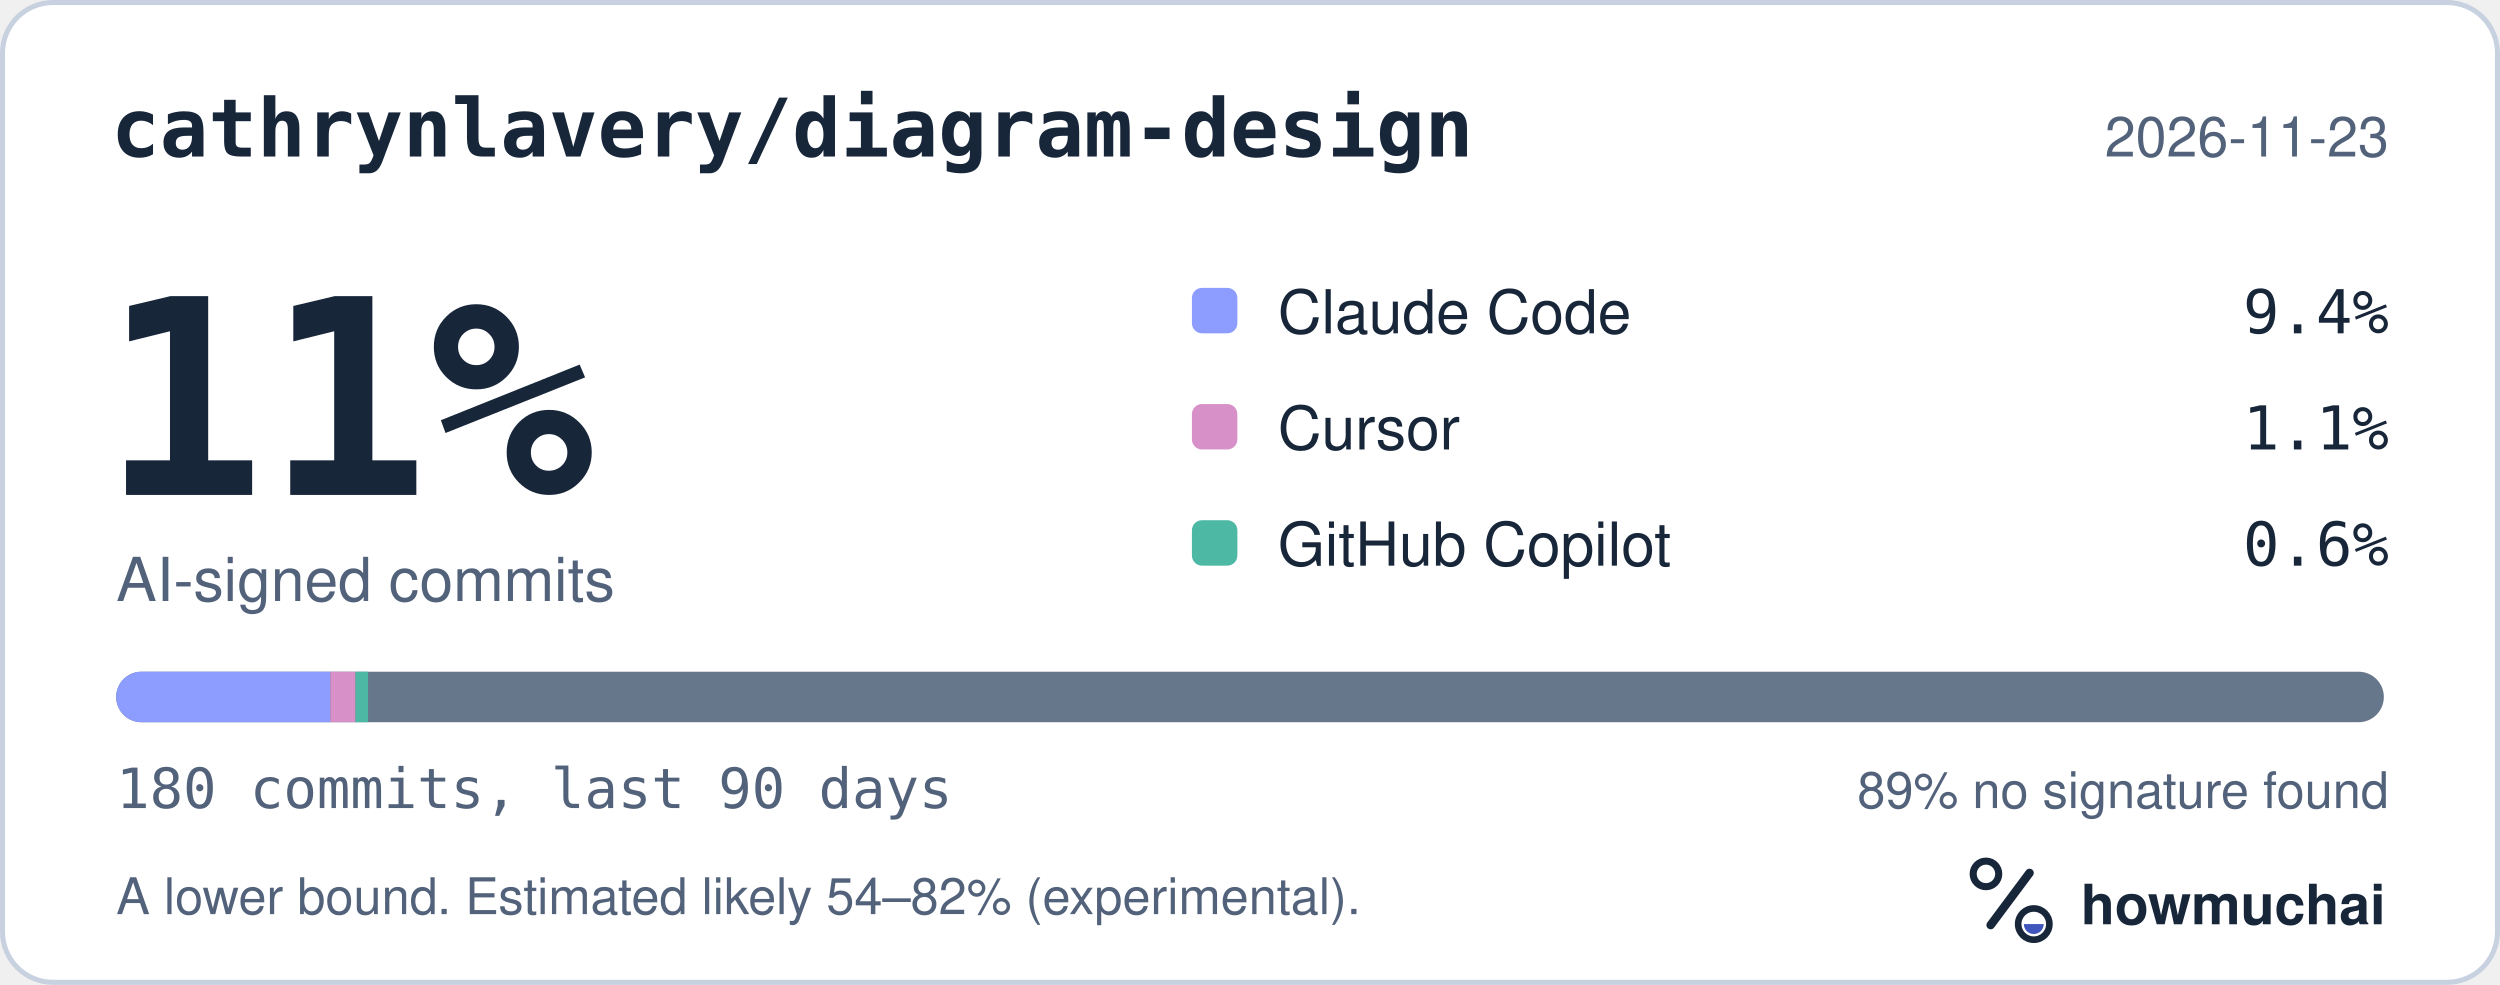
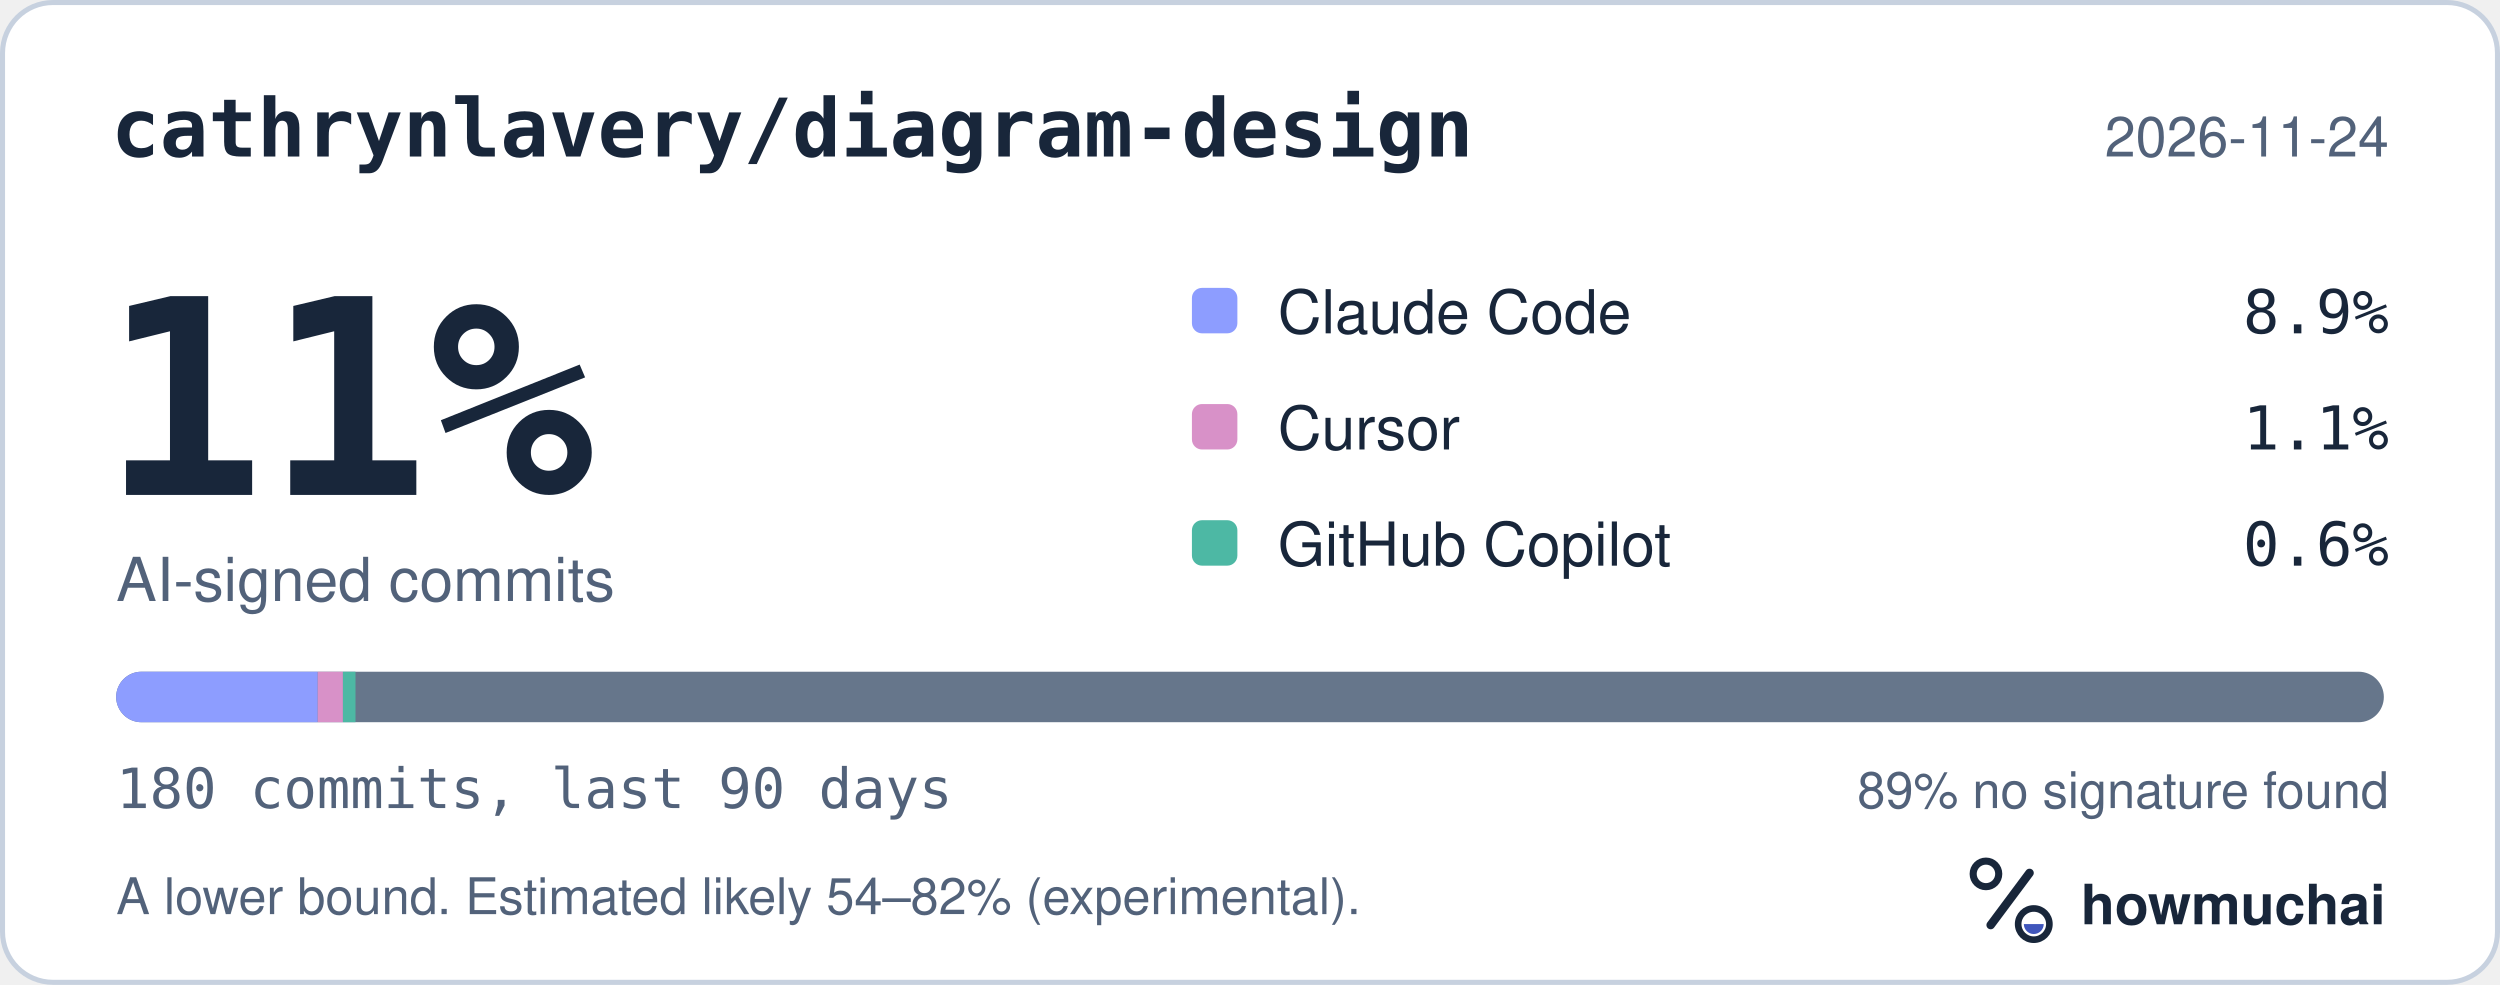
<svg xmlns="http://www.w3.org/2000/svg" width="495" height="195" viewBox="0 0 495 195" role="img" aria-labelledby="hm-t hm-d">
  <rect x="0.5" y="0.5" width="494" height="194" rx="10" fill="#FFFFFF" stroke="#C7D1DF" />
  <text x="22" y="31" fill="#18263A" font-family="ui-monospace, SF Mono, Menlo, Consolas, IBM Plex Mono, monospace" font-size="16" font-weight="600">cathrynlavery/diagram-design</text>
-   <text x="473" y="31" fill="#52627A" font-family="-apple-system, BlinkMacSystemFont, Segoe UI, Helvetica, Arial, Fira Sans, sans-serif" font-size="11" text-anchor="end">2026-11-23</text>
+   <text x="473" y="31" fill="#52627A" font-family="-apple-system, BlinkMacSystemFont, Segoe UI, Helvetica, Arial, Fira Sans, sans-serif" font-size="11" text-anchor="end">2026-11-24</text>
  <text x="20" y="98" fill="#18263A" font-family="ui-monospace, SF Mono, Menlo, Consolas, IBM Plex Mono, monospace" font-size="54" font-weight="700">11%</text>
  <text x="23" y="119" fill="#52627A" font-family="-apple-system, BlinkMacSystemFont, Segoe UI, Helvetica, Arial, Fira Sans, sans-serif" font-size="12">AI-signed commits</text>
  <rect x="236" y="57" width="9" height="9" rx="2" fill="#8D9DFF" />
  <text x="253" y="66" fill="#18263A" font-family="-apple-system, BlinkMacSystemFont, Segoe UI, Helvetica, Arial, Fira Sans, sans-serif" font-size="12">Claude Code</text>
-   <text x="473" y="66" fill="#18263A" font-family="ui-monospace, SF Mono, Menlo, Consolas, IBM Plex Mono, monospace" font-size="12" text-anchor="end">9.4%</text>
+   <text x="473" y="66" fill="#18263A" font-family="ui-monospace, SF Mono, Menlo, Consolas, IBM Plex Mono, monospace" font-size="12" text-anchor="end">8.9%</text>
  <rect x="236" y="80" width="9" height="9" rx="2" fill="#D891C8" />
  <text x="253" y="89" fill="#18263A" font-family="-apple-system, BlinkMacSystemFont, Segoe UI, Helvetica, Arial, Fira Sans, sans-serif" font-size="12">Cursor</text>
  <text x="473" y="89" fill="#18263A" font-family="ui-monospace, SF Mono, Menlo, Consolas, IBM Plex Mono, monospace" font-size="12" text-anchor="end">1.1%</text>
  <rect x="236" y="103" width="9" height="9" rx="2" fill="#4DB8A4" />
  <text x="253" y="112" fill="#18263A" font-family="-apple-system, BlinkMacSystemFont, Segoe UI, Helvetica, Arial, Fira Sans, sans-serif" font-size="12">GitHub Copilot</text>
  <text x="473" y="112" fill="#18263A" font-family="ui-monospace, SF Mono, Menlo, Consolas, IBM Plex Mono, monospace" font-size="12" text-anchor="end">0.6%</text>
  <defs>
    <clipPath id="hm-bar">
      <rect x="23" y="133" width="449" height="10" rx="5" />
    </clipPath>
  </defs>
  <rect x="23" y="133" width="449" height="10" rx="5" fill="#66768B" />
  <g clip-path="url(#hm-bar)">
-     <rect x="23.00" y="133" width="42.41" height="10" fill="#8D9DFF" />
-     <rect x="65.41" y="133" width="4.99" height="10" fill="#D891C8" />
-     <rect x="70.39" y="133" width="2.49" height="10" fill="#4DB8A4" />
+     <rect x="23.00" y="133" width="39.91" height="10" fill="#8D9DFF" />
+     <rect x="62.91" y="133" width="4.99" height="10" fill="#D891C8" />
+     <rect x="67.90" y="133" width="2.49" height="10" fill="#4DB8A4" />
  </g>
  <text x="23" y="160" fill="#52627A" font-family="ui-monospace, SF Mono, Menlo, Consolas, IBM Plex Mono, monospace" font-size="11">180 commits, last 90 days</text>
  <text x="473" y="160" fill="#52627A" font-family="-apple-system, BlinkMacSystemFont, Segoe UI, Helvetica, Arial, Fira Sans, sans-serif" font-size="10" text-anchor="end">89% no signature found</text>
  <text x="23" y="181" fill="#52627A" font-family="-apple-system, BlinkMacSystemFont, Segoe UI, Helvetica, Arial, Fira Sans, sans-serif" font-size="10">A lower bound. Estimated likely 54–82% (experimental).</text>
  <g transform="translate(386 166) scale(0.046875)">
    <circle cx="154" cy="150" r="54" fill="none" stroke="#18263A" stroke-width="30" />
    <path d="M174 366 338 146" fill="none" stroke="#18263A" stroke-width="36" stroke-linecap="round" />
    <circle cx="356" cy="362" r="66" fill="none" stroke="#18263A" stroke-width="28" />
    <path d="M314 362a42 42 0 0 0 84 0Z" fill="#4056BC" />
  </g>
  <text x="412" y="183" fill="#18263A" font-family="-apple-system, BlinkMacSystemFont, Segoe UI, Helvetica, Arial, Fira Sans, sans-serif" font-size="11" font-weight="650">howmuchai</text>
</svg>
